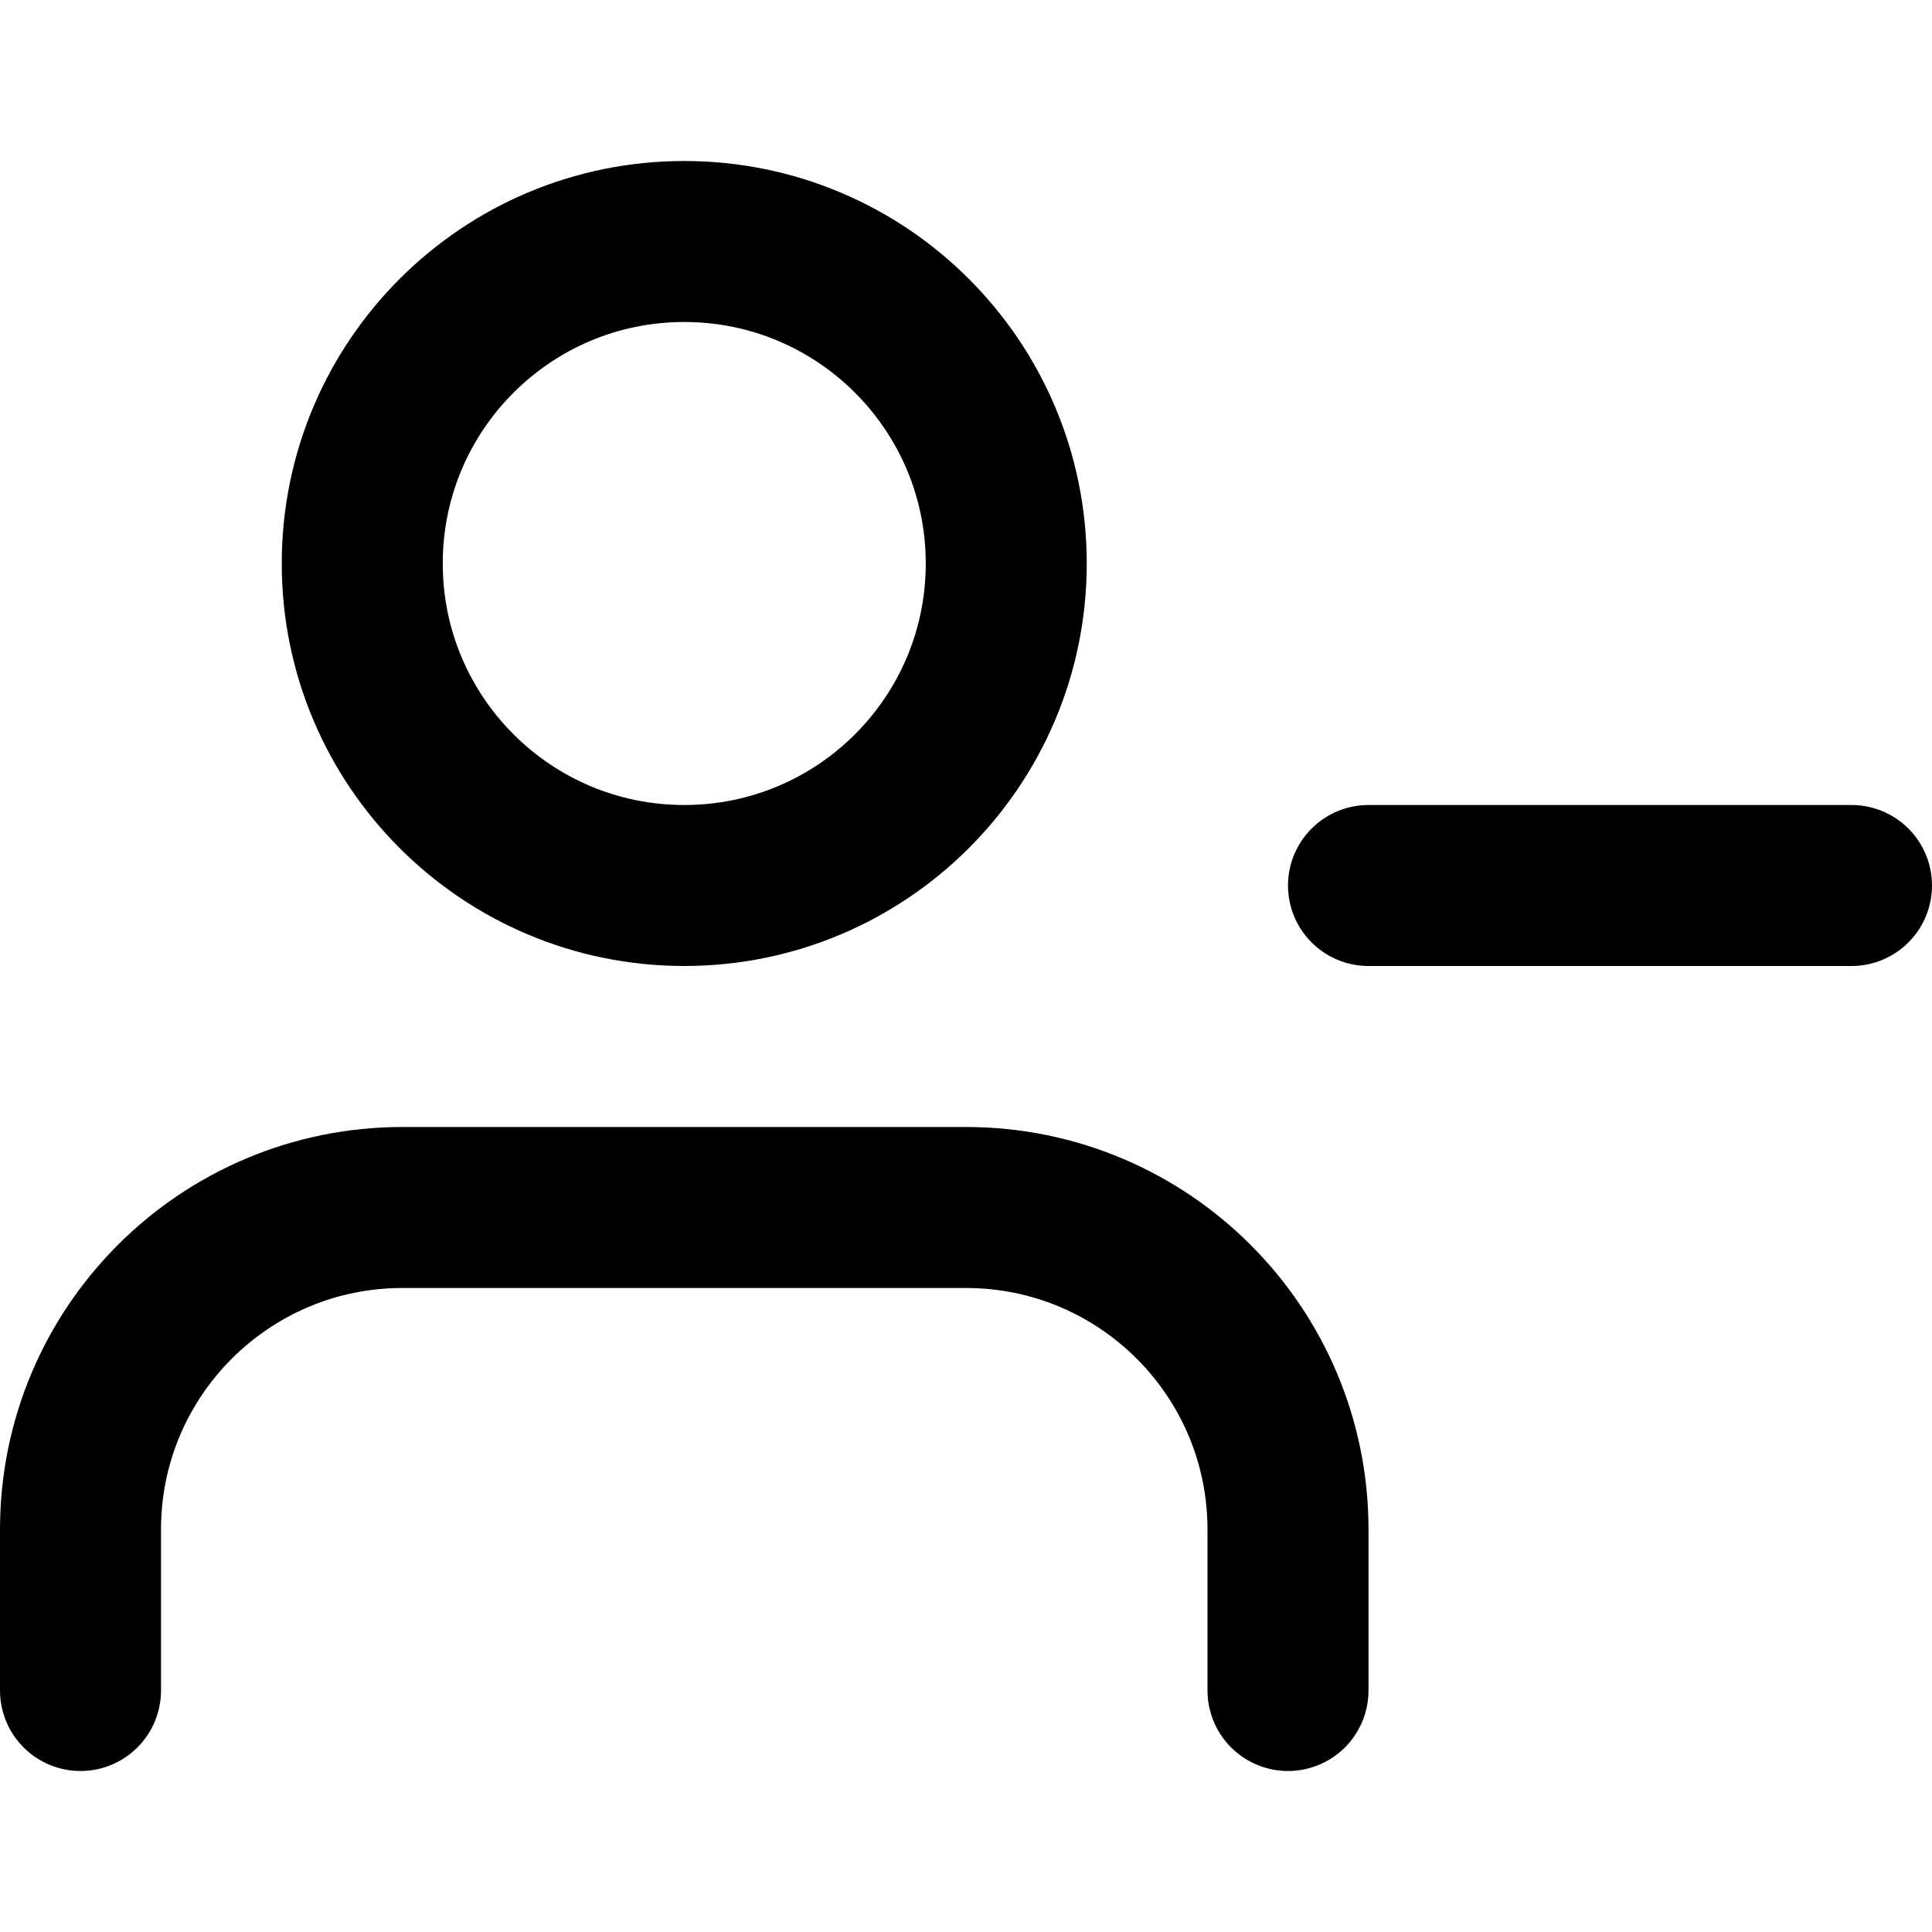
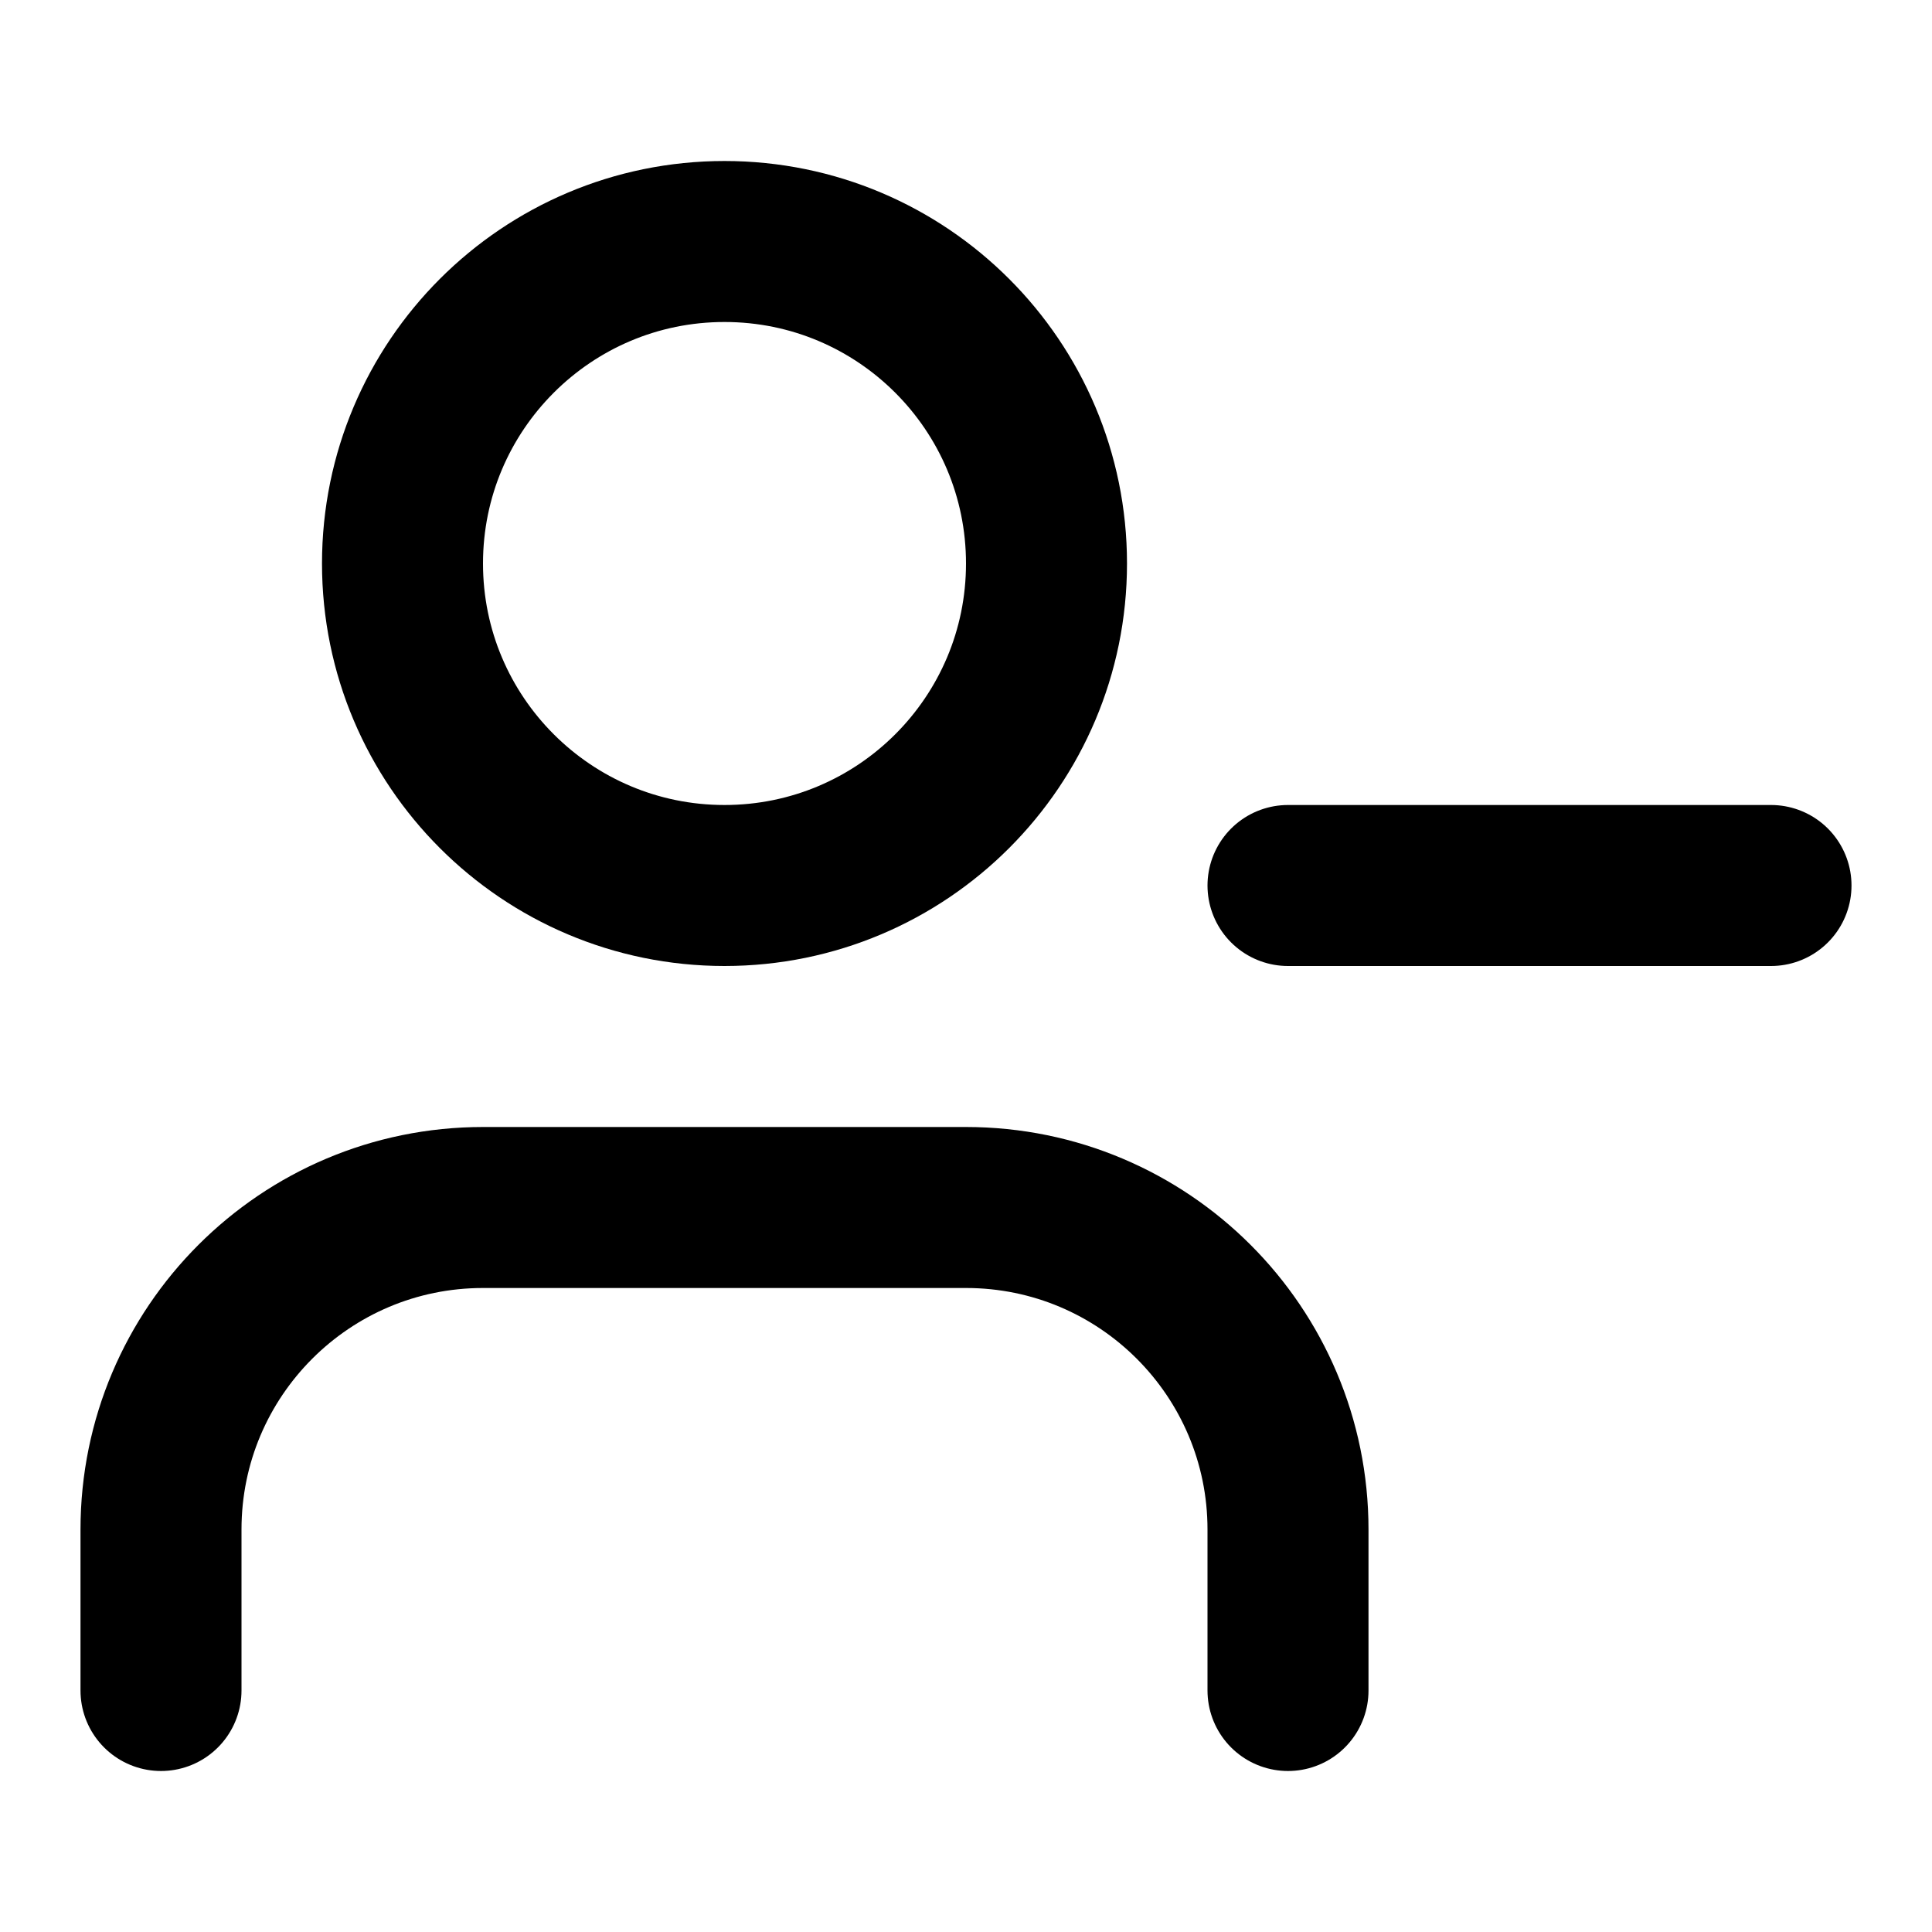
<svg xmlns="http://www.w3.org/2000/svg" width="24" height="24" viewBox="0 0 24 24" fill="none" stroke="currentColor" stroke-width="2" stroke-linecap="round" stroke-linejoin="round">
-   <path d="M16 21v-2a4 4 0 0 0-4-4H5a4 4 0 0 0-4 4v2" />
-   <circle cx="8.5" cy="7" r="4" />
-   <line x1="23" y1="11" x2="17" y2="11" />
+   <path d="M16 21v-2a4 4 0 0 0-4-4H6a4 4 0 0 0-4 4v2" />
+   <circle cx="9" cy="7" r="4" />
+   <line x1="22" y1="11" x2="16" y2="11" />
</svg>
